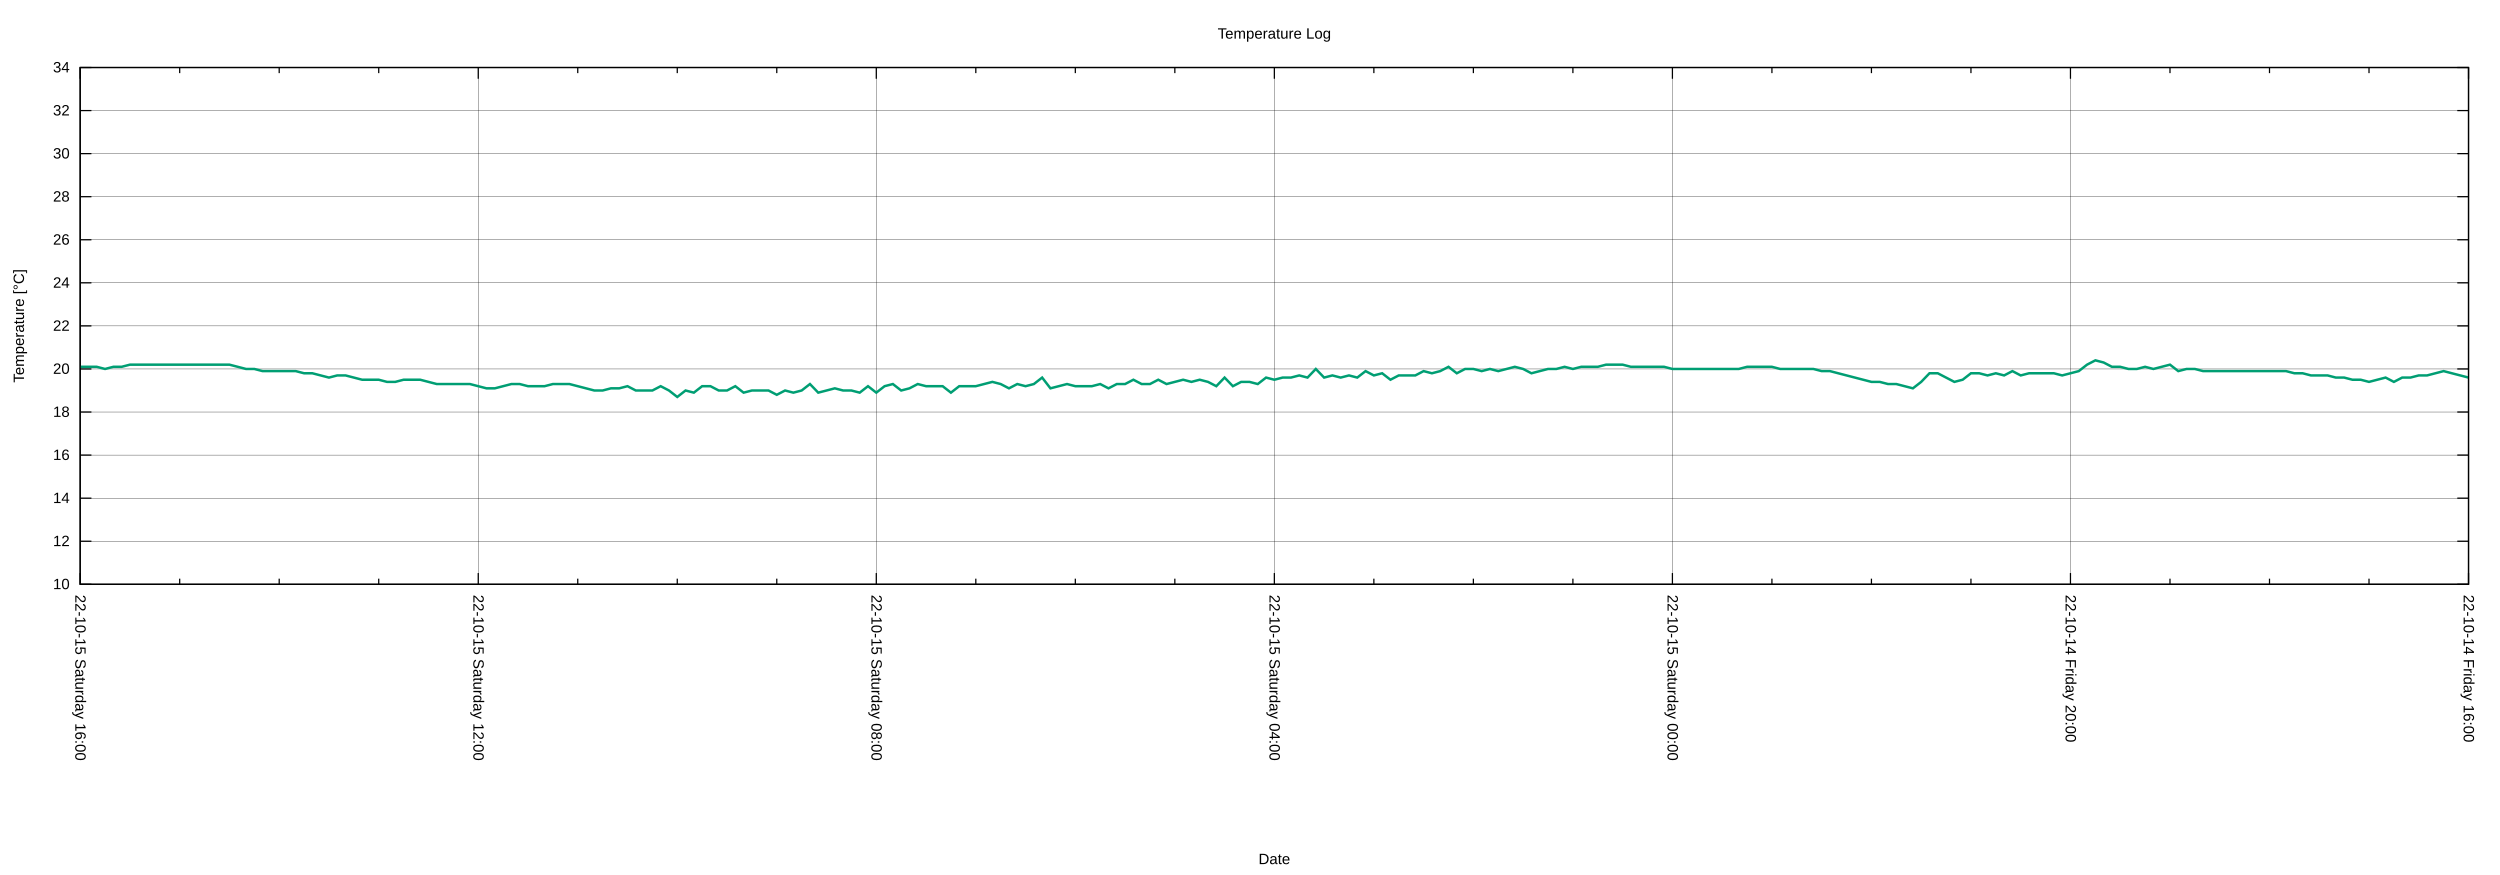
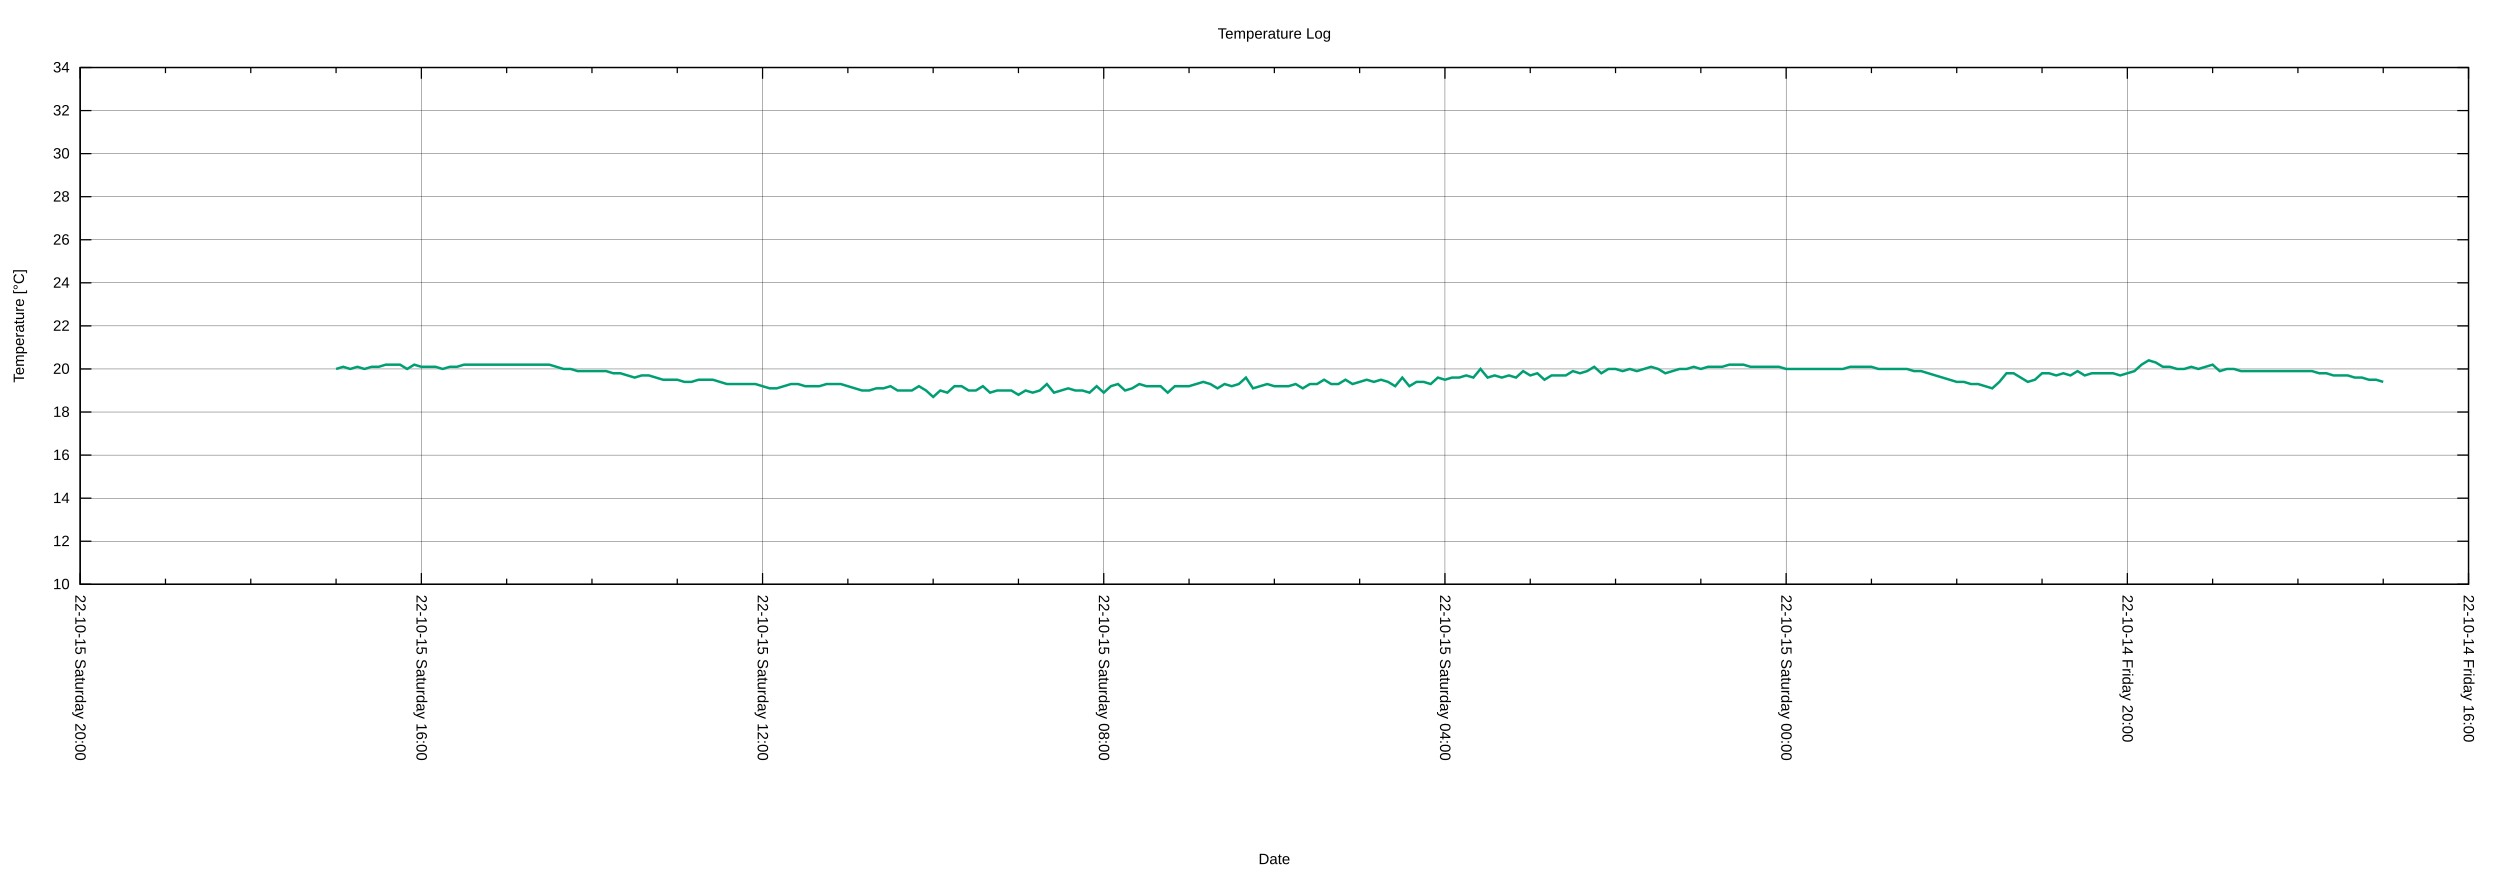
<svg xmlns="http://www.w3.org/2000/svg" xmlns:xlink="http://www.w3.org/1999/xlink" width="2000" height="700" viewBox="0 0 2000 700">
  <g id="gnuplot_canvas">
    <rect x="0" y="0" width="2000" height="700" fill="none" />
    <defs>
      <circle id="gpDot" r="0.5" stroke-width="0.5" stroke="currentColor" />
      <path id="gpPt0" stroke-width="0.222" stroke="currentColor" d="M-1,0 h2 M0,-1 v2" />
      <path id="gpPt1" stroke-width="0.222" stroke="currentColor" d="M-1,-1 L1,1 M1,-1 L-1,1" />
      <path id="gpPt2" stroke-width="0.222" stroke="currentColor" d="M-1,0 L1,0 M0,-1 L0,1 M-1,-1 L1,1 M-1,1 L1,-1" />
      <rect id="gpPt3" stroke-width="0.222" stroke="currentColor" x="-1" y="-1" width="2" height="2" />
      <rect id="gpPt4" stroke-width="0.222" stroke="currentColor" fill="currentColor" x="-1" y="-1" width="2" height="2" />
      <circle id="gpPt5" stroke-width="0.222" stroke="currentColor" cx="0" cy="0" r="1" />
      <use xlink:href="#gpPt5" id="gpPt6" fill="currentColor" stroke="none" />
      <path id="gpPt7" stroke-width="0.222" stroke="currentColor" d="M0,-1.33 L-1.33,0.67 L1.33,0.67 z" />
      <use xlink:href="#gpPt7" id="gpPt8" fill="currentColor" stroke="none" />
      <use xlink:href="#gpPt7" id="gpPt9" stroke="currentColor" transform="rotate(180)" />
      <use xlink:href="#gpPt9" id="gpPt10" fill="currentColor" stroke="none" />
      <use xlink:href="#gpPt3" id="gpPt11" stroke="currentColor" transform="rotate(45)" />
      <use xlink:href="#gpPt11" id="gpPt12" fill="currentColor" stroke="none" />
      <path id="gpPt13" stroke-width="0.222" stroke="currentColor" d="M0,1.330 L1.265,0.411 L0.782,-1.067 L-0.782,-1.076 L-1.265,0.411 z" />
      <use xlink:href="#gpPt13" id="gpPt14" fill="currentColor" stroke="none" />
      <filter id="textbox" filterUnits="objectBoundingBox" x="0" y="0" height="1" width="1">
        <feFlood flood-color="white" flood-opacity="1" result="bgnd" />
        <feComposite in="SourceGraphic" in2="bgnd" operator="atop" />
      </filter>
      <filter id="greybox" filterUnits="objectBoundingBox" x="0" y="0" height="1" width="1">
        <feFlood flood-color="lightgrey" flood-opacity="1" result="grey" />
        <feComposite in="SourceGraphic" in2="grey" operator="atop" />
      </filter>
    </defs>
    <g fill="none" color="white" stroke="currentColor" stroke-width="1.00" stroke-linecap="butt" stroke-linejoin="miter">
</g>
    <g fill="none" color="black" stroke="currentColor" stroke-width="1.00" stroke-linecap="butt" stroke-linejoin="miter">
</g>
    <g fill="none" color="black" stroke="black" stroke-width="0.25" stroke-linecap="butt" stroke-linejoin="miter">
</g>
    <g fill="none" color="black" stroke="currentColor" stroke-width="0.25" stroke-linecap="butt" stroke-linejoin="miter">
      <path stroke="black" class="gridline" d="M64.14,467.43 L1974.82,467.43  " />
    </g>
    <g fill="none" color="black" stroke="black" stroke-width="1.00" stroke-linecap="butt" stroke-linejoin="miter">
</g>
    <g fill="none" color="black" stroke="currentColor" stroke-width="1.00" stroke-linecap="butt" stroke-linejoin="miter">
      <path stroke="black" d="M64.14,467.43 L73.14,467.43 M1974.82,467.43 L1965.82,467.43  " />
      <g transform="translate(55.75,471.33)" stroke="none" fill="black" font-family="Arial" font-size="12.00" text-anchor="end">
        <text>
          <tspan font-family="Arial"> 10</tspan>
        </text>
      </g>
    </g>
    <g fill="none" color="black" stroke="currentColor" stroke-width="1.00" stroke-linecap="butt" stroke-linejoin="miter">
</g>
    <g fill="none" color="black" stroke="black" stroke-width="0.25" stroke-linecap="butt" stroke-linejoin="miter">
</g>
    <g fill="none" color="black" stroke="currentColor" stroke-width="0.25" stroke-linecap="butt" stroke-linejoin="miter">
      <path stroke="black" class="gridline" d="M64.14,432.98 L1974.82,432.98  " />
    </g>
    <g fill="none" color="black" stroke="black" stroke-width="1.00" stroke-linecap="butt" stroke-linejoin="miter">
</g>
    <g fill="none" color="black" stroke="currentColor" stroke-width="1.00" stroke-linecap="butt" stroke-linejoin="miter">
      <path stroke="black" d="M64.14,432.98 L73.14,432.98 M1974.82,432.98 L1965.82,432.98  " />
      <g transform="translate(55.75,436.88)" stroke="none" fill="black" font-family="Arial" font-size="12.00" text-anchor="end">
        <text>
          <tspan font-family="Arial"> 12</tspan>
        </text>
      </g>
    </g>
    <g fill="none" color="black" stroke="currentColor" stroke-width="1.00" stroke-linecap="butt" stroke-linejoin="miter">
</g>
    <g fill="none" color="black" stroke="black" stroke-width="0.25" stroke-linecap="butt" stroke-linejoin="miter">
</g>
    <g fill="none" color="black" stroke="currentColor" stroke-width="0.25" stroke-linecap="butt" stroke-linejoin="miter">
      <path stroke="black" class="gridline" d="M64.14,398.53 L1974.82,398.53  " />
    </g>
    <g fill="none" color="black" stroke="black" stroke-width="1.00" stroke-linecap="butt" stroke-linejoin="miter">
</g>
    <g fill="none" color="black" stroke="currentColor" stroke-width="1.00" stroke-linecap="butt" stroke-linejoin="miter">
      <path stroke="black" d="M64.14,398.53 L73.14,398.53 M1974.82,398.53 L1965.82,398.53  " />
      <g transform="translate(55.75,402.43)" stroke="none" fill="black" font-family="Arial" font-size="12.00" text-anchor="end">
        <text>
          <tspan font-family="Arial"> 14</tspan>
        </text>
      </g>
    </g>
    <g fill="none" color="black" stroke="currentColor" stroke-width="1.00" stroke-linecap="butt" stroke-linejoin="miter">
</g>
    <g fill="none" color="black" stroke="black" stroke-width="0.25" stroke-linecap="butt" stroke-linejoin="miter">
</g>
    <g fill="none" color="black" stroke="currentColor" stroke-width="0.25" stroke-linecap="butt" stroke-linejoin="miter">
      <path stroke="black" class="gridline" d="M64.14,364.07 L1974.82,364.07  " />
    </g>
    <g fill="none" color="black" stroke="black" stroke-width="1.00" stroke-linecap="butt" stroke-linejoin="miter">
</g>
    <g fill="none" color="black" stroke="currentColor" stroke-width="1.00" stroke-linecap="butt" stroke-linejoin="miter">
      <path stroke="black" d="M64.14,364.07 L73.14,364.07 M1974.82,364.07 L1965.82,364.07  " />
      <g transform="translate(55.75,367.97)" stroke="none" fill="black" font-family="Arial" font-size="12.00" text-anchor="end">
        <text>
          <tspan font-family="Arial"> 16</tspan>
        </text>
      </g>
    </g>
    <g fill="none" color="black" stroke="currentColor" stroke-width="1.00" stroke-linecap="butt" stroke-linejoin="miter">
</g>
    <g fill="none" color="black" stroke="black" stroke-width="0.25" stroke-linecap="butt" stroke-linejoin="miter">
</g>
    <g fill="none" color="black" stroke="currentColor" stroke-width="0.25" stroke-linecap="butt" stroke-linejoin="miter">
      <path stroke="black" class="gridline" d="M64.14,329.62 L1974.82,329.62  " />
    </g>
    <g fill="none" color="black" stroke="black" stroke-width="1.00" stroke-linecap="butt" stroke-linejoin="miter">
</g>
    <g fill="none" color="black" stroke="currentColor" stroke-width="1.00" stroke-linecap="butt" stroke-linejoin="miter">
      <path stroke="black" d="M64.14,329.62 L73.14,329.62 M1974.82,329.62 L1965.82,329.62  " />
      <g transform="translate(55.75,333.52)" stroke="none" fill="black" font-family="Arial" font-size="12.00" text-anchor="end">
        <text>
          <tspan font-family="Arial"> 18</tspan>
        </text>
      </g>
    </g>
    <g fill="none" color="black" stroke="currentColor" stroke-width="1.00" stroke-linecap="butt" stroke-linejoin="miter">
</g>
    <g fill="none" color="black" stroke="black" stroke-width="0.25" stroke-linecap="butt" stroke-linejoin="miter">
</g>
    <g fill="none" color="black" stroke="currentColor" stroke-width="0.25" stroke-linecap="butt" stroke-linejoin="miter">
      <path stroke="black" class="gridline" d="M64.14,295.17 L1974.82,295.17  " />
    </g>
    <g fill="none" color="black" stroke="black" stroke-width="1.00" stroke-linecap="butt" stroke-linejoin="miter">
</g>
    <g fill="none" color="black" stroke="currentColor" stroke-width="1.00" stroke-linecap="butt" stroke-linejoin="miter">
      <path stroke="black" d="M64.14,295.17 L73.14,295.17 M1974.82,295.17 L1965.82,295.17  " />
      <g transform="translate(55.75,299.07)" stroke="none" fill="black" font-family="Arial" font-size="12.00" text-anchor="end">
        <text>
          <tspan font-family="Arial"> 20</tspan>
        </text>
      </g>
    </g>
    <g fill="none" color="black" stroke="currentColor" stroke-width="1.00" stroke-linecap="butt" stroke-linejoin="miter">
</g>
    <g fill="none" color="black" stroke="black" stroke-width="0.25" stroke-linecap="butt" stroke-linejoin="miter">
</g>
    <g fill="none" color="black" stroke="currentColor" stroke-width="0.25" stroke-linecap="butt" stroke-linejoin="miter">
      <path stroke="black" class="gridline" d="M64.14,260.72 L1974.82,260.72  " />
    </g>
    <g fill="none" color="black" stroke="black" stroke-width="1.00" stroke-linecap="butt" stroke-linejoin="miter">
</g>
    <g fill="none" color="black" stroke="currentColor" stroke-width="1.00" stroke-linecap="butt" stroke-linejoin="miter">
      <path stroke="black" d="M64.14,260.72 L73.14,260.72 M1974.82,260.72 L1965.82,260.72  " />
      <g transform="translate(55.75,264.62)" stroke="none" fill="black" font-family="Arial" font-size="12.00" text-anchor="end">
        <text>
          <tspan font-family="Arial"> 22</tspan>
        </text>
      </g>
    </g>
    <g fill="none" color="black" stroke="currentColor" stroke-width="1.00" stroke-linecap="butt" stroke-linejoin="miter">
</g>
    <g fill="none" color="black" stroke="black" stroke-width="0.25" stroke-linecap="butt" stroke-linejoin="miter">
</g>
    <g fill="none" color="black" stroke="currentColor" stroke-width="0.25" stroke-linecap="butt" stroke-linejoin="miter">
      <path stroke="black" class="gridline" d="M64.14,226.27 L1974.82,226.27  " />
    </g>
    <g fill="none" color="black" stroke="black" stroke-width="1.00" stroke-linecap="butt" stroke-linejoin="miter">
</g>
    <g fill="none" color="black" stroke="currentColor" stroke-width="1.00" stroke-linecap="butt" stroke-linejoin="miter">
      <path stroke="black" d="M64.14,226.27 L73.14,226.27 M1974.82,226.27 L1965.82,226.27  " />
      <g transform="translate(55.75,230.17)" stroke="none" fill="black" font-family="Arial" font-size="12.00" text-anchor="end">
        <text>
          <tspan font-family="Arial"> 24</tspan>
        </text>
      </g>
    </g>
    <g fill="none" color="black" stroke="currentColor" stroke-width="1.00" stroke-linecap="butt" stroke-linejoin="miter">
</g>
    <g fill="none" color="black" stroke="black" stroke-width="0.25" stroke-linecap="butt" stroke-linejoin="miter">
</g>
    <g fill="none" color="black" stroke="currentColor" stroke-width="0.25" stroke-linecap="butt" stroke-linejoin="miter">
      <path stroke="black" class="gridline" d="M64.14,191.82 L1974.82,191.82  " />
    </g>
    <g fill="none" color="black" stroke="black" stroke-width="1.00" stroke-linecap="butt" stroke-linejoin="miter">
</g>
    <g fill="none" color="black" stroke="currentColor" stroke-width="1.00" stroke-linecap="butt" stroke-linejoin="miter">
      <path stroke="black" d="M64.14,191.82 L73.14,191.82 M1974.82,191.82 L1965.82,191.82  " />
      <g transform="translate(55.75,195.72)" stroke="none" fill="black" font-family="Arial" font-size="12.00" text-anchor="end">
        <text>
          <tspan font-family="Arial"> 26</tspan>
        </text>
      </g>
    </g>
    <g fill="none" color="black" stroke="currentColor" stroke-width="1.00" stroke-linecap="butt" stroke-linejoin="miter">
</g>
    <g fill="none" color="black" stroke="black" stroke-width="0.25" stroke-linecap="butt" stroke-linejoin="miter">
</g>
    <g fill="none" color="black" stroke="currentColor" stroke-width="0.25" stroke-linecap="butt" stroke-linejoin="miter">
      <path stroke="black" class="gridline" d="M64.14,157.36 L1974.82,157.36  " />
    </g>
    <g fill="none" color="black" stroke="black" stroke-width="1.00" stroke-linecap="butt" stroke-linejoin="miter">
</g>
    <g fill="none" color="black" stroke="currentColor" stroke-width="1.00" stroke-linecap="butt" stroke-linejoin="miter">
      <path stroke="black" d="M64.14,157.36 L73.14,157.36 M1974.82,157.36 L1965.82,157.36  " />
      <g transform="translate(55.75,161.26)" stroke="none" fill="black" font-family="Arial" font-size="12.00" text-anchor="end">
        <text>
          <tspan font-family="Arial"> 28</tspan>
        </text>
      </g>
    </g>
    <g fill="none" color="black" stroke="currentColor" stroke-width="1.00" stroke-linecap="butt" stroke-linejoin="miter">
</g>
    <g fill="none" color="black" stroke="black" stroke-width="0.25" stroke-linecap="butt" stroke-linejoin="miter">
</g>
    <g fill="none" color="black" stroke="currentColor" stroke-width="0.25" stroke-linecap="butt" stroke-linejoin="miter">
      <path stroke="black" class="gridline" d="M64.14,122.91 L1974.82,122.91  " />
    </g>
    <g fill="none" color="black" stroke="black" stroke-width="1.00" stroke-linecap="butt" stroke-linejoin="miter">
</g>
    <g fill="none" color="black" stroke="currentColor" stroke-width="1.00" stroke-linecap="butt" stroke-linejoin="miter">
      <path stroke="black" d="M64.14,122.91 L73.14,122.91 M1974.82,122.91 L1965.82,122.91  " />
      <g transform="translate(55.75,126.81)" stroke="none" fill="black" font-family="Arial" font-size="12.00" text-anchor="end">
        <text>
          <tspan font-family="Arial"> 30</tspan>
        </text>
      </g>
    </g>
    <g fill="none" color="black" stroke="currentColor" stroke-width="1.00" stroke-linecap="butt" stroke-linejoin="miter">
</g>
    <g fill="none" color="black" stroke="black" stroke-width="0.25" stroke-linecap="butt" stroke-linejoin="miter">
</g>
    <g fill="none" color="black" stroke="currentColor" stroke-width="0.25" stroke-linecap="butt" stroke-linejoin="miter">
      <path stroke="black" class="gridline" d="M64.14,88.46 L1974.82,88.46  " />
    </g>
    <g fill="none" color="black" stroke="black" stroke-width="1.00" stroke-linecap="butt" stroke-linejoin="miter">
</g>
    <g fill="none" color="black" stroke="currentColor" stroke-width="1.00" stroke-linecap="butt" stroke-linejoin="miter">
      <path stroke="black" d="M64.14,88.46 L73.14,88.46 M1974.82,88.46 L1965.82,88.46  " />
      <g transform="translate(55.75,92.36)" stroke="none" fill="black" font-family="Arial" font-size="12.00" text-anchor="end">
        <text>
          <tspan font-family="Arial"> 32</tspan>
        </text>
      </g>
    </g>
    <g fill="none" color="black" stroke="currentColor" stroke-width="1.00" stroke-linecap="butt" stroke-linejoin="miter">
</g>
    <g fill="none" color="black" stroke="black" stroke-width="0.25" stroke-linecap="butt" stroke-linejoin="miter">
</g>
    <g fill="none" color="black" stroke="currentColor" stroke-width="0.25" stroke-linecap="butt" stroke-linejoin="miter">
      <path stroke="black" class="gridline" d="M64.14,54.01 L1974.82,54.01  " />
    </g>
    <g fill="none" color="black" stroke="black" stroke-width="1.00" stroke-linecap="butt" stroke-linejoin="miter">
</g>
    <g fill="none" color="black" stroke="currentColor" stroke-width="1.00" stroke-linecap="butt" stroke-linejoin="miter">
      <path stroke="black" d="M64.14,54.01 L73.14,54.01 M1974.82,54.01 L1965.82,54.01  " />
      <g transform="translate(55.75,57.91)" stroke="none" fill="black" font-family="Arial" font-size="12.00" text-anchor="end">
        <text>
          <tspan font-family="Arial"> 34</tspan>
        </text>
      </g>
    </g>
    <g fill="none" color="black" stroke="currentColor" stroke-width="1.00" stroke-linecap="butt" stroke-linejoin="miter">
</g>
    <g fill="none" color="black" stroke="black" stroke-width="0.25" stroke-linecap="butt" stroke-linejoin="miter">
</g>
    <g fill="none" color="black" stroke="currentColor" stroke-width="0.25" stroke-linecap="butt" stroke-linejoin="miter">
      <path stroke="black" class="gridline" d="M1974.82,467.43 L1974.82,54.01  " />
    </g>
    <g fill="none" color="black" stroke="black" stroke-width="1.00" stroke-linecap="butt" stroke-linejoin="miter">
</g>
    <g fill="none" color="black" stroke="currentColor" stroke-width="1.00" stroke-linecap="butt" stroke-linejoin="miter">
      <path stroke="black" d="M1974.82,467.43 L1974.82,458.43 M1974.82,54.01 L1974.82,63.01  " />
      <g transform="translate(1970.92,475.82) rotate(90)" stroke="none" fill="black" font-family="Arial" font-size="12.00" text-anchor="start">
        <text>
          <tspan font-family="Arial">22-10-14 Friday 16:00</tspan>
        </text>
      </g>
    </g>
    <g fill="none" color="black" stroke="currentColor" stroke-width="1.00" stroke-linecap="butt" stroke-linejoin="miter">
-       <path stroke="black" d="M1895.21,467.43 L1895.21,462.93 M1895.21,54.01 L1895.21,58.51 M1815.60,467.43 L1815.60,462.93 M1815.60,54.01 L1815.60,58.51   M1735.99,467.43 L1735.99,462.93 M1735.99,54.01 L1735.99,58.51  " />
-     </g>
-     <g fill="none" color="black" stroke="black" stroke-width="0.25" stroke-linecap="butt" stroke-linejoin="miter">
- </g>
-     <g fill="none" color="black" stroke="currentColor" stroke-width="0.25" stroke-linecap="butt" stroke-linejoin="miter">
-       <path stroke="black" class="gridline" d="M1656.37,467.43 L1656.37,54.01  " />
-     </g>
-     <g fill="none" color="black" stroke="black" stroke-width="1.00" stroke-linecap="butt" stroke-linejoin="miter">
- </g>
-     <g fill="none" color="black" stroke="currentColor" stroke-width="1.00" stroke-linecap="butt" stroke-linejoin="miter">
-       <path stroke="black" d="M1656.37,467.43 L1656.37,458.43 M1656.37,54.01 L1656.37,63.01  " />
-       <g transform="translate(1652.47,475.82) rotate(90)" stroke="none" fill="black" font-family="Arial" font-size="12.00" text-anchor="start">
+       <path stroke="black" d="M1906.58,467.43 L1906.58,462.93 M1906.58,54.01 L1906.58,58.51 M1838.34,467.43 L1838.34,462.93 M1838.34,54.01 L1838.34,58.51   M1770.10,467.43 L1770.10,462.93 M1770.10,54.01 L1770.10,58.51  " />
+     </g>
+     <g fill="none" color="black" stroke="black" stroke-width="0.25" stroke-linecap="butt" stroke-linejoin="miter">
+ </g>
+     <g fill="none" color="black" stroke="currentColor" stroke-width="0.25" stroke-linecap="butt" stroke-linejoin="miter">
+       <path stroke="black" class="gridline" d="M1701.87,467.43 L1701.87,54.01  " />
+     </g>
+     <g fill="none" color="black" stroke="black" stroke-width="1.00" stroke-linecap="butt" stroke-linejoin="miter">
+ </g>
+     <g fill="none" color="black" stroke="currentColor" stroke-width="1.00" stroke-linecap="butt" stroke-linejoin="miter">
+       <path stroke="black" d="M1701.87,467.43 L1701.87,458.43 M1701.87,54.01 L1701.87,63.01  " />
+       <g transform="translate(1697.97,475.82) rotate(90)" stroke="none" fill="black" font-family="Arial" font-size="12.00" text-anchor="start">
        <text>
          <tspan font-family="Arial">22-10-14 Friday 20:00</tspan>
        </text>
      </g>
    </g>
    <g fill="none" color="black" stroke="currentColor" stroke-width="1.00" stroke-linecap="butt" stroke-linejoin="miter">
-       <path stroke="black" d="M1576.76,467.43 L1576.76,462.93 M1576.76,54.01 L1576.76,58.51 M1497.15,467.43 L1497.15,462.93 M1497.15,54.01 L1497.15,58.51   M1417.54,467.43 L1417.54,462.93 M1417.54,54.01 L1417.54,58.51  " />
-     </g>
-     <g fill="none" color="black" stroke="black" stroke-width="0.25" stroke-linecap="butt" stroke-linejoin="miter">
- </g>
-     <g fill="none" color="black" stroke="currentColor" stroke-width="0.25" stroke-linecap="butt" stroke-linejoin="miter">
-       <path stroke="black" class="gridline" d="M1337.93,467.43 L1337.93,54.01  " />
-     </g>
-     <g fill="none" color="black" stroke="black" stroke-width="1.00" stroke-linecap="butt" stroke-linejoin="miter">
- </g>
-     <g fill="none" color="black" stroke="currentColor" stroke-width="1.00" stroke-linecap="butt" stroke-linejoin="miter">
-       <path stroke="black" d="M1337.93,467.43 L1337.93,458.43 M1337.93,54.01 L1337.93,63.01  " />
-       <g transform="translate(1334.03,475.82) rotate(90)" stroke="none" fill="black" font-family="Arial" font-size="12.00" text-anchor="start">
+       <path stroke="black" d="M1633.63,467.43 L1633.63,462.93 M1633.63,54.01 L1633.63,58.51 M1565.39,467.43 L1565.39,462.93 M1565.39,54.01 L1565.39,58.51   M1497.15,467.43 L1497.15,462.93 M1497.15,54.01 L1497.15,58.51  " />
+     </g>
+     <g fill="none" color="black" stroke="black" stroke-width="0.25" stroke-linecap="butt" stroke-linejoin="miter">
+ </g>
+     <g fill="none" color="black" stroke="currentColor" stroke-width="0.25" stroke-linecap="butt" stroke-linejoin="miter">
+       <path stroke="black" class="gridline" d="M1428.91,467.43 L1428.91,54.01  " />
+     </g>
+     <g fill="none" color="black" stroke="black" stroke-width="1.00" stroke-linecap="butt" stroke-linejoin="miter">
+ </g>
+     <g fill="none" color="black" stroke="currentColor" stroke-width="1.00" stroke-linecap="butt" stroke-linejoin="miter">
+       <path stroke="black" d="M1428.91,467.43 L1428.91,458.43 M1428.91,54.01 L1428.91,63.01  " />
+       <g transform="translate(1425.01,475.82) rotate(90)" stroke="none" fill="black" font-family="Arial" font-size="12.00" text-anchor="start">
        <text>
          <tspan font-family="Arial">22-10-15 Saturday 00:00</tspan>
        </text>
      </g>
    </g>
    <g fill="none" color="black" stroke="currentColor" stroke-width="1.00" stroke-linecap="butt" stroke-linejoin="miter">
-       <path stroke="black" d="M1258.32,467.43 L1258.32,462.93 M1258.32,54.01 L1258.32,58.51 M1178.70,467.43 L1178.70,462.93 M1178.70,54.01 L1178.70,58.51   M1099.09,467.43 L1099.09,462.93 M1099.09,54.01 L1099.09,58.51  " />
-     </g>
-     <g fill="none" color="black" stroke="black" stroke-width="0.25" stroke-linecap="butt" stroke-linejoin="miter">
- </g>
-     <g fill="none" color="black" stroke="currentColor" stroke-width="0.25" stroke-linecap="butt" stroke-linejoin="miter">
-       <path stroke="black" class="gridline" d="M1019.48,467.43 L1019.48,54.01  " />
-     </g>
-     <g fill="none" color="black" stroke="black" stroke-width="1.00" stroke-linecap="butt" stroke-linejoin="miter">
- </g>
-     <g fill="none" color="black" stroke="currentColor" stroke-width="1.00" stroke-linecap="butt" stroke-linejoin="miter">
-       <path stroke="black" d="M1019.48,467.43 L1019.48,458.43 M1019.48,54.01 L1019.48,63.01  " />
-       <g transform="translate(1015.58,475.82) rotate(90)" stroke="none" fill="black" font-family="Arial" font-size="12.00" text-anchor="start">
+       <path stroke="black" d="M1360.67,467.43 L1360.67,462.93 M1360.67,54.01 L1360.67,58.51 M1292.43,467.43 L1292.43,462.93 M1292.43,54.01 L1292.43,58.51   M1224.20,467.43 L1224.20,462.93 M1224.20,54.01 L1224.20,58.51  " />
+     </g>
+     <g fill="none" color="black" stroke="black" stroke-width="0.25" stroke-linecap="butt" stroke-linejoin="miter">
+ </g>
+     <g fill="none" color="black" stroke="currentColor" stroke-width="0.25" stroke-linecap="butt" stroke-linejoin="miter">
+       <path stroke="black" class="gridline" d="M1155.96,467.43 L1155.96,54.01  " />
+     </g>
+     <g fill="none" color="black" stroke="black" stroke-width="1.00" stroke-linecap="butt" stroke-linejoin="miter">
+ </g>
+     <g fill="none" color="black" stroke="currentColor" stroke-width="1.00" stroke-linecap="butt" stroke-linejoin="miter">
+       <path stroke="black" d="M1155.96,467.43 L1155.96,458.43 M1155.96,54.01 L1155.96,63.01  " />
+       <g transform="translate(1152.06,475.82) rotate(90)" stroke="none" fill="black" font-family="Arial" font-size="12.00" text-anchor="start">
        <text>
          <tspan font-family="Arial">22-10-15 Saturday 04:00</tspan>
        </text>
      </g>
    </g>
    <g fill="none" color="black" stroke="currentColor" stroke-width="1.00" stroke-linecap="butt" stroke-linejoin="miter">
-       <path stroke="black" d="M939.87,467.43 L939.87,462.93 M939.87,54.01 L939.87,58.51 M860.26,467.43 L860.26,462.93 M860.26,54.01 L860.26,58.51   M780.65,467.43 L780.65,462.93 M780.65,54.01 L780.65,58.51  " />
-     </g>
-     <g fill="none" color="black" stroke="black" stroke-width="0.25" stroke-linecap="butt" stroke-linejoin="miter">
- </g>
-     <g fill="none" color="black" stroke="currentColor" stroke-width="0.25" stroke-linecap="butt" stroke-linejoin="miter">
-       <path stroke="black" class="gridline" d="M701.03,467.43 L701.03,54.01  " />
-     </g>
-     <g fill="none" color="black" stroke="black" stroke-width="1.00" stroke-linecap="butt" stroke-linejoin="miter">
- </g>
-     <g fill="none" color="black" stroke="currentColor" stroke-width="1.00" stroke-linecap="butt" stroke-linejoin="miter">
-       <path stroke="black" d="M701.03,467.43 L701.03,458.43 M701.03,54.01 L701.03,63.01  " />
-       <g transform="translate(697.13,475.82) rotate(90)" stroke="none" fill="black" font-family="Arial" font-size="12.00" text-anchor="start">
+       <path stroke="black" d="M1087.72,467.43 L1087.72,462.93 M1087.72,54.01 L1087.72,58.51 M1019.48,467.43 L1019.48,462.93 M1019.48,54.01 L1019.48,58.51   M951.24,467.43 L951.24,462.93 M951.24,54.01 L951.24,58.51  " />
+     </g>
+     <g fill="none" color="black" stroke="black" stroke-width="0.25" stroke-linecap="butt" stroke-linejoin="miter">
+ </g>
+     <g fill="none" color="black" stroke="currentColor" stroke-width="0.25" stroke-linecap="butt" stroke-linejoin="miter">
+       <path stroke="black" class="gridline" d="M883.00,467.43 L883.00,54.01  " />
+     </g>
+     <g fill="none" color="black" stroke="black" stroke-width="1.00" stroke-linecap="butt" stroke-linejoin="miter">
+ </g>
+     <g fill="none" color="black" stroke="currentColor" stroke-width="1.00" stroke-linecap="butt" stroke-linejoin="miter">
+       <path stroke="black" d="M883.00,467.43 L883.00,458.43 M883.00,54.01 L883.00,63.01  " />
+       <g transform="translate(879.10,475.82) rotate(90)" stroke="none" fill="black" font-family="Arial" font-size="12.00" text-anchor="start">
        <text>
          <tspan font-family="Arial">22-10-15 Saturday 08:00</tspan>
        </text>
      </g>
    </g>
    <g fill="none" color="black" stroke="currentColor" stroke-width="1.00" stroke-linecap="butt" stroke-linejoin="miter">
-       <path stroke="black" d="M621.42,467.43 L621.42,462.93 M621.42,54.01 L621.42,58.51 M541.81,467.43 L541.81,462.93 M541.81,54.01 L541.81,58.51   M462.20,467.43 L462.20,462.93 M462.20,54.01 L462.20,58.51  " />
-     </g>
-     <g fill="none" color="black" stroke="black" stroke-width="0.25" stroke-linecap="butt" stroke-linejoin="miter">
- </g>
-     <g fill="none" color="black" stroke="currentColor" stroke-width="0.25" stroke-linecap="butt" stroke-linejoin="miter">
-       <path stroke="black" class="gridline" d="M382.59,467.43 L382.59,54.01  " />
-     </g>
-     <g fill="none" color="black" stroke="black" stroke-width="1.00" stroke-linecap="butt" stroke-linejoin="miter">
- </g>
-     <g fill="none" color="black" stroke="currentColor" stroke-width="1.00" stroke-linecap="butt" stroke-linejoin="miter">
-       <path stroke="black" d="M382.59,467.43 L382.59,458.43 M382.59,54.01 L382.59,63.01  " />
-       <g transform="translate(378.69,475.82) rotate(90)" stroke="none" fill="black" font-family="Arial" font-size="12.00" text-anchor="start">
+       <path stroke="black" d="M814.76,467.43 L814.76,462.93 M814.76,54.01 L814.76,58.51 M746.53,467.43 L746.53,462.93 M746.53,54.01 L746.53,58.51   M678.29,467.43 L678.29,462.93 M678.29,54.01 L678.29,58.51  " />
+     </g>
+     <g fill="none" color="black" stroke="black" stroke-width="0.25" stroke-linecap="butt" stroke-linejoin="miter">
+ </g>
+     <g fill="none" color="black" stroke="currentColor" stroke-width="0.25" stroke-linecap="butt" stroke-linejoin="miter">
+       <path stroke="black" class="gridline" d="M610.05,467.43 L610.05,54.01  " />
+     </g>
+     <g fill="none" color="black" stroke="black" stroke-width="1.00" stroke-linecap="butt" stroke-linejoin="miter">
+ </g>
+     <g fill="none" color="black" stroke="currentColor" stroke-width="1.00" stroke-linecap="butt" stroke-linejoin="miter">
+       <path stroke="black" d="M610.05,467.43 L610.05,458.43 M610.05,54.01 L610.05,63.01  " />
+       <g transform="translate(606.15,475.82) rotate(90)" stroke="none" fill="black" font-family="Arial" font-size="12.00" text-anchor="start">
        <text>
          <tspan font-family="Arial">22-10-15 Saturday 12:00</tspan>
        </text>
      </g>
    </g>
    <g fill="none" color="black" stroke="currentColor" stroke-width="1.00" stroke-linecap="butt" stroke-linejoin="miter">
-       <path stroke="black" d="M302.98,467.43 L302.98,462.93 M302.98,54.01 L302.98,58.51 M223.36,467.43 L223.36,462.93 M223.36,54.01 L223.36,58.51   M143.75,467.43 L143.75,462.93 M143.75,54.01 L143.75,58.51  " />
+       <path stroke="black" d="M541.81,467.43 L541.81,462.93 M541.81,54.01 L541.81,58.51 M473.57,467.43 L473.57,462.93 M473.57,54.01 L473.57,58.51   M405.33,467.43 L405.33,462.93 M405.33,54.01 L405.33,58.51  " />
+     </g>
+     <g fill="none" color="black" stroke="black" stroke-width="0.25" stroke-linecap="butt" stroke-linejoin="miter">
+ </g>
+     <g fill="none" color="black" stroke="currentColor" stroke-width="0.25" stroke-linecap="butt" stroke-linejoin="miter">
+       <path stroke="black" class="gridline" d="M337.09,467.43 L337.09,54.01  " />
+     </g>
+     <g fill="none" color="black" stroke="black" stroke-width="1.00" stroke-linecap="butt" stroke-linejoin="miter">
+ </g>
+     <g fill="none" color="black" stroke="currentColor" stroke-width="1.00" stroke-linecap="butt" stroke-linejoin="miter">
+       <path stroke="black" d="M337.09,467.43 L337.09,458.43 M337.09,54.01 L337.09,63.01  " />
+       <g transform="translate(333.19,475.82) rotate(90)" stroke="none" fill="black" font-family="Arial" font-size="12.00" text-anchor="start">
+         <text>
+           <tspan font-family="Arial">22-10-15 Saturday 16:00</tspan>
+         </text>
+       </g>
+     </g>
+     <g fill="none" color="black" stroke="currentColor" stroke-width="1.00" stroke-linecap="butt" stroke-linejoin="miter">
+       <path stroke="black" d="M268.86,467.43 L268.86,462.93 M268.86,54.01 L268.86,58.51 M200.62,467.43 L200.62,462.93 M200.62,54.01 L200.62,58.51   M132.38,467.43 L132.38,462.93 M132.38,54.01 L132.38,58.51  " />
    </g>
    <g fill="none" color="black" stroke="black" stroke-width="0.25" stroke-linecap="butt" stroke-linejoin="miter">
</g>
    <g fill="none" color="black" stroke="currentColor" stroke-width="0.25" stroke-linecap="butt" stroke-linejoin="miter">
      <path stroke="black" class="gridline" d="M64.14,467.43 L64.14,54.01  " />
    </g>
    <g fill="none" color="black" stroke="black" stroke-width="1.00" stroke-linecap="butt" stroke-linejoin="miter">
</g>
    <g fill="none" color="black" stroke="currentColor" stroke-width="1.00" stroke-linecap="butt" stroke-linejoin="miter">
      <path stroke="black" d="M64.14,467.43 L64.14,458.43 M64.14,54.01 L64.14,63.01  " />
      <g transform="translate(60.24,475.82) rotate(90)" stroke="none" fill="black" font-family="Arial" font-size="12.00" text-anchor="start">
        <text>
-           <tspan font-family="Arial">22-10-15 Saturday 16:00</tspan>
+           <tspan font-family="Arial">22-10-15 Saturday 20:00</tspan>
        </text>
      </g>
    </g>
    <g fill="none" color="black" stroke="currentColor" stroke-width="1.00" stroke-linecap="butt" stroke-linejoin="miter">
</g>
    <g fill="none" color="black" stroke="currentColor" stroke-width="1.00" stroke-linecap="butt" stroke-linejoin="miter">
      <path stroke="black" d="M64.14,54.01 L64.14,467.43 L1974.82,467.43 L1974.82,54.01 L64.14,54.01 Z  " />
    </g>
    <g fill="none" color="black" stroke="currentColor" stroke-width="1.00" stroke-linecap="butt" stroke-linejoin="miter">
      <g transform="translate(19.18,260.72) rotate(270)" stroke="none" fill="black" font-family="Arial" font-size="12.00" text-anchor="middle">
        <text>
          <tspan font-family="Arial">Temperature [°C]</tspan>
        </text>
      </g>
    </g>
    <g fill="none" color="black" stroke="currentColor" stroke-width="1.00" stroke-linecap="butt" stroke-linejoin="miter">
      <g transform="translate(1019.48,691.30)" stroke="none" fill="black" font-family="Arial" font-size="12.00" text-anchor="middle">
        <text>
          <tspan font-family="Arial">Date</tspan>
        </text>
      </g>
    </g>
    <g fill="none" color="black" stroke="currentColor" stroke-width="1.00" stroke-linecap="butt" stroke-linejoin="miter">
</g>
    <g id="gnuplot_plot_1">
      <g fill="none" color="white" stroke="currentColor" stroke-width="2.00" stroke-linecap="butt" stroke-linejoin="miter">
</g>
      <g fill="none" color="black" stroke="currentColor" stroke-width="2.00" stroke-linecap="butt" stroke-linejoin="miter">
-         <path stroke="rgb(  0, 158, 115)" d="M64.14,293.45 L70.77,293.45 L77.41,293.45 L84.04,295.17 L90.68,293.45 L97.31,293.45 L103.95,291.73 L110.58,291.73   L117.21,291.73 L123.85,291.73 L130.48,291.73 L137.12,291.73 L143.75,291.73 L150.39,291.73 L157.02,291.73 L163.65,291.73   L170.29,291.73 L176.92,291.73 L183.56,291.73 L190.19,293.45 L196.83,295.17 L203.46,295.17 L210.09,296.89 L216.73,296.89   L223.36,296.89 L230.00,296.89 L236.63,296.89 L243.27,298.62 L249.90,298.62 L256.53,300.34 L263.17,302.06 L269.80,300.34   L276.44,300.34 L283.07,302.06 L289.71,303.78 L296.34,303.78 L302.98,303.78 L309.61,305.51 L316.24,305.51 L322.88,303.78   L329.51,303.78 L336.15,303.78 L342.78,305.51 L349.42,307.23 L356.05,307.23 L362.68,307.23 L369.32,307.23 L375.95,307.23   L382.59,308.95 L389.22,310.67 L395.86,310.67 L402.49,308.95 L409.12,307.23 L415.76,307.23 L422.39,308.95 L429.03,308.95   L435.66,308.95 L442.30,307.23 L448.93,307.23 L455.56,307.23 L462.20,308.95 L468.83,310.67 L475.47,312.40 L482.10,312.40   L488.74,310.67 L495.37,310.67 L502.00,308.95 L508.64,312.40 L515.27,312.40 L521.91,312.40 L528.54,308.95 L535.18,312.40   L541.81,317.57 L548.44,312.40 L555.08,314.12 L561.71,308.95 L568.35,308.95 L574.98,312.40 L581.62,312.40 L588.25,308.95   L594.88,314.12 L601.52,312.40 L608.15,312.40 L614.79,312.40 L621.42,315.84 L628.06,312.40 L634.69,314.12 L641.32,312.40   L647.96,307.23 L654.59,314.12 L661.23,312.40 L667.86,310.67 L674.50,312.40 L681.13,312.40 L687.76,314.12 L694.40,308.95   L701.03,314.12 L707.67,308.95 L714.30,307.23 L720.94,312.40 L727.57,310.67 L734.20,307.23 L740.84,308.95 L747.47,308.95   L754.11,308.95 L760.74,314.12 L767.38,308.95 L774.01,308.95 L780.65,308.95 L787.28,307.23 L793.91,305.51 L800.55,307.23   L807.18,310.67 L813.82,307.23 L820.45,308.95 L827.09,307.23 L833.72,302.06 L840.35,310.67 L846.99,308.95 L853.62,307.23   L860.26,308.95 L866.89,308.95 L873.53,308.95 L880.16,307.23 L886.79,310.67 L893.43,307.23 L900.06,307.23 L906.70,303.78   L913.33,307.23 L919.97,307.23 L926.60,303.78 L933.23,307.23 L939.87,305.51 L946.50,303.78 L953.14,305.51 L959.77,303.78   L966.41,305.51 L973.04,308.95 L979.67,302.06 L986.31,308.95 L992.94,305.51 L999.58,305.51 L1006.21,307.23 L1012.85,302.06   L1019.48,303.78 L1026.11,302.06 L1032.75,302.06 L1039.38,300.34 L1046.02,302.06 L1052.65,295.17 L1059.29,302.06 L1065.92,300.34   L1072.55,302.06 L1079.19,300.34 L1085.82,302.06 L1092.46,296.89 L1099.09,300.34 L1105.73,298.62 L1112.36,303.78 L1118.99,300.34   L1125.63,300.34 L1132.26,300.34 L1138.90,296.89 L1145.53,298.62 L1152.17,296.89 L1158.80,293.45 L1165.43,298.62 L1172.07,295.17   L1178.70,295.17 L1185.34,296.89 L1191.97,295.17 L1198.61,296.89 L1205.24,295.17 L1211.87,293.45 L1218.51,295.17 L1225.14,298.62   L1231.78,296.89 L1238.41,295.17 L1245.05,295.17 L1251.68,293.45 L1258.32,295.17 L1264.95,293.45 L1271.58,293.45 L1278.22,293.45   L1284.85,291.73 L1291.49,291.73 L1298.12,291.73 L1304.76,293.45 L1311.39,293.45 L1318.02,293.45 L1324.66,293.45 L1331.29,293.45   L1337.93,295.17 L1344.56,295.17 L1351.20,295.17 L1357.83,295.17 L1364.46,295.17 L1371.10,295.17 L1377.73,295.17 L1384.37,295.17   L1391.00,295.17 L1397.64,293.45 L1404.27,293.45 L1410.90,293.45 L1417.54,293.45 L1424.17,295.17 L1430.81,295.17 L1437.44,295.17   L1444.08,295.17 L1450.71,295.17 L1457.34,296.89 L1463.98,296.89 L1470.61,298.62 L1477.25,300.34 L1483.88,302.06 L1490.52,303.78   L1497.15,305.51 L1503.78,305.51 L1510.42,307.23 L1517.05,307.23 L1523.69,308.95 L1530.32,310.67 L1536.96,305.51 L1543.59,298.62   L1550.22,298.62 L1556.86,302.06 L1563.49,305.51 L1570.13,303.78 L1576.76,298.62 L1583.40,298.62 L1590.03,300.34 L1596.66,298.62   L1603.30,300.34 L1609.93,296.89 L1616.57,300.34 L1623.20,298.62 L1629.84,298.62 L1636.47,298.62 L1643.10,298.62 L1649.74,300.34   L1656.37,298.62 L1663.01,296.89 L1669.64,291.73 L1676.28,288.28 L1682.91,290.00 L1689.54,293.45 L1696.18,293.45 L1702.81,295.17   L1709.45,295.17 L1716.08,293.45 L1722.72,295.17 L1729.35,293.45 L1735.99,291.73 L1742.62,296.89 L1749.25,295.17 L1755.89,295.17   L1762.52,296.89 L1769.16,296.89 L1775.79,296.89 L1782.43,296.89 L1789.06,296.89 L1795.69,296.89 L1802.33,296.89 L1808.96,296.89   L1815.60,296.89 L1822.23,296.89 L1828.87,296.89 L1835.50,298.62 L1842.13,298.62 L1848.77,300.34 L1855.40,300.34 L1862.04,300.34   L1868.67,302.06 L1875.31,302.06 L1881.94,303.78 L1888.57,303.78 L1895.21,305.51 L1901.84,303.78 L1908.48,302.06 L1915.11,305.51   L1921.75,302.06 L1928.38,302.06 L1935.01,300.34 L1941.65,300.34 L1948.28,298.62 L1954.92,296.89 L1961.55,298.62 L1968.19,300.34   L1974.82,302.06  " />
+         <path stroke="rgb(  0, 158, 115)" d="M268.86,295.17 L274.54,293.45 L280.23,295.17 L285.92,293.45 L291.60,295.17 L297.29,293.45 L302.98,293.45 L308.66,291.73   L314.35,291.73 L320.03,291.73 L325.72,295.17 L331.41,291.73 L337.09,293.45 L342.78,293.45 L348.47,293.45 L354.15,295.17   L359.84,293.45 L365.53,293.45 L371.21,291.73 L376.90,291.73 L382.59,291.73 L388.27,291.73 L393.96,291.73 L399.65,291.73   L405.33,291.73 L411.02,291.73 L416.71,291.73 L422.39,291.73 L428.08,291.73 L433.77,291.73 L439.45,291.73 L445.14,293.45   L450.83,295.17 L456.51,295.17 L462.20,296.89 L467.88,296.89 L473.57,296.89 L479.26,296.89 L484.94,296.89 L490.63,298.62   L496.32,298.62 L502.00,300.34 L507.69,302.06 L513.38,300.34 L519.06,300.34 L524.75,302.06 L530.44,303.78 L536.12,303.78   L541.81,303.78 L547.50,305.51 L553.18,305.51 L558.87,303.78 L564.56,303.78 L570.24,303.78 L575.93,305.51 L581.62,307.23   L587.30,307.23 L592.99,307.23 L598.68,307.23 L604.36,307.23 L610.05,308.95 L615.74,310.67 L621.42,310.67 L627.11,308.95   L632.79,307.23 L638.48,307.23 L644.17,308.95 L649.85,308.95 L655.54,308.95 L661.23,307.23 L666.91,307.23 L672.60,307.23   L678.29,308.95 L683.97,310.67 L689.66,312.40 L695.35,312.40 L701.03,310.67 L706.72,310.67 L712.41,308.95 L718.09,312.40   L723.78,312.40 L729.47,312.40 L735.15,308.95 L740.84,312.40 L746.53,317.57 L752.21,312.40 L757.90,314.12 L763.59,308.95   L769.27,308.95 L774.96,312.40 L780.65,312.40 L786.33,308.95 L792.02,314.12 L797.70,312.40 L803.39,312.40 L809.08,312.40   L814.76,315.84 L820.45,312.40 L826.14,314.12 L831.82,312.40 L837.51,307.23 L843.20,314.12 L848.88,312.40 L854.57,310.67   L860.26,312.40 L865.94,312.40 L871.63,314.12 L877.32,308.95 L883.00,314.12 L888.69,308.95 L894.38,307.23 L900.06,312.40   L905.75,310.67 L911.44,307.23 L917.12,308.95 L922.81,308.95 L928.50,308.95 L934.18,314.12 L939.87,308.95 L945.55,308.95   L951.24,308.95 L956.93,307.23 L962.61,305.51 L968.30,307.23 L973.99,310.67 L979.67,307.23 L985.36,308.95 L991.05,307.23   L996.73,302.06 L1002.42,310.67 L1008.11,308.95 L1013.79,307.23 L1019.48,308.95 L1025.17,308.95 L1030.85,308.95 L1036.54,307.23   L1042.23,310.67 L1047.91,307.23 L1053.60,307.23 L1059.29,303.78 L1064.97,307.23 L1070.66,307.23 L1076.35,303.78 L1082.03,307.23   L1087.72,305.51 L1093.41,303.78 L1099.09,305.51 L1104.78,303.78 L1110.46,305.51 L1116.15,308.95 L1121.84,302.06 L1127.52,308.95   L1133.21,305.51 L1138.90,305.51 L1144.58,307.23 L1150.27,302.06 L1155.96,303.78 L1161.64,302.06 L1167.33,302.06 L1173.02,300.34   L1178.70,302.06 L1184.39,295.17 L1190.08,302.06 L1195.76,300.34 L1201.45,302.06 L1207.14,300.34 L1212.82,302.06 L1218.51,296.89   L1224.20,300.34 L1229.88,298.62 L1235.57,303.78 L1241.26,300.34 L1246.94,300.34 L1252.63,300.34 L1258.32,296.89 L1264.00,298.62   L1269.69,296.89 L1275.37,293.45 L1281.06,298.62 L1286.75,295.17 L1292.43,295.17 L1298.12,296.89 L1303.81,295.17 L1309.49,296.89   L1315.18,295.17 L1320.87,293.45 L1326.55,295.17 L1332.24,298.62 L1337.93,296.89 L1343.61,295.17 L1349.30,295.17 L1354.99,293.45   L1360.67,295.17 L1366.36,293.45 L1372.05,293.45 L1377.73,293.45 L1383.42,291.73 L1389.11,291.73 L1394.79,291.73 L1400.48,293.45   L1406.17,293.45 L1411.85,293.45 L1417.54,293.45 L1423.22,293.45 L1428.91,295.17 L1434.60,295.17 L1440.28,295.17 L1445.97,295.17   L1451.66,295.17 L1457.34,295.17 L1463.03,295.17 L1468.72,295.17 L1474.40,295.17 L1480.09,293.45 L1485.78,293.45 L1491.46,293.45   L1497.15,293.45 L1502.84,295.17 L1508.52,295.17 L1514.21,295.17 L1519.90,295.17 L1525.58,295.17 L1531.27,296.89 L1536.96,296.89   L1542.64,298.62 L1548.33,300.34 L1554.02,302.06 L1559.70,303.78 L1565.39,305.51 L1571.08,305.51 L1576.76,307.23 L1582.45,307.23   L1588.13,308.95 L1593.82,310.67 L1599.51,305.51 L1605.19,298.62 L1610.88,298.62 L1616.57,302.06 L1622.25,305.51 L1627.94,303.78   L1633.63,298.62 L1639.31,298.62 L1645.00,300.34 L1650.69,298.62 L1656.37,300.34 L1662.06,296.89 L1667.75,300.34 L1673.43,298.62   L1679.12,298.62 L1684.81,298.62 L1690.49,298.62 L1696.18,300.34 L1701.87,298.62 L1707.55,296.89 L1713.24,291.73 L1718.93,288.28   L1724.61,290.00 L1730.30,293.45 L1735.99,293.45 L1741.67,295.17 L1747.36,295.17 L1753.04,293.45 L1758.73,295.17 L1764.42,293.45   L1770.10,291.73 L1775.79,296.89 L1781.48,295.17 L1787.16,295.17 L1792.85,296.89 L1798.54,296.89 L1804.22,296.89 L1809.91,296.89   L1815.60,296.89 L1821.28,296.89 L1826.97,296.89 L1832.66,296.89 L1838.34,296.89 L1844.03,296.89 L1849.72,296.89 L1855.40,298.62   L1861.09,298.62 L1866.78,300.34 L1872.46,300.34 L1878.15,300.34 L1883.84,302.06 L1889.52,302.06 L1895.21,303.78 L1900.89,303.78   L1906.58,305.51  " />
      </g>
    </g>
    <g fill="none" color="black" stroke="currentColor" stroke-width="2.00" stroke-linecap="butt" stroke-linejoin="miter">
</g>
    <g fill="none" color="black" stroke="black" stroke-width="1.00" stroke-linecap="butt" stroke-linejoin="miter">
</g>
    <g fill="none" color="black" stroke="currentColor" stroke-width="1.00" stroke-linecap="butt" stroke-linejoin="miter">
      <path stroke="black" d="M64.14,54.01 L64.14,467.43 L1974.82,467.43 L1974.82,54.01 L64.14,54.01 Z  " />
    </g>
    <g fill="none" color="black" stroke="currentColor" stroke-width="1.00" stroke-linecap="butt" stroke-linejoin="miter">
      <g transform="translate(1019.48,30.91)" stroke="none" fill="black" font-family="Arial" font-size="12.00" text-anchor="middle">
        <text>
          <tspan font-family="Arial">Temperature Log</tspan>
        </text>
      </g>
    </g>
    <g fill="none" color="black" stroke="currentColor" stroke-width="1.00" stroke-linecap="butt" stroke-linejoin="miter">
</g>
  </g>
</svg>
